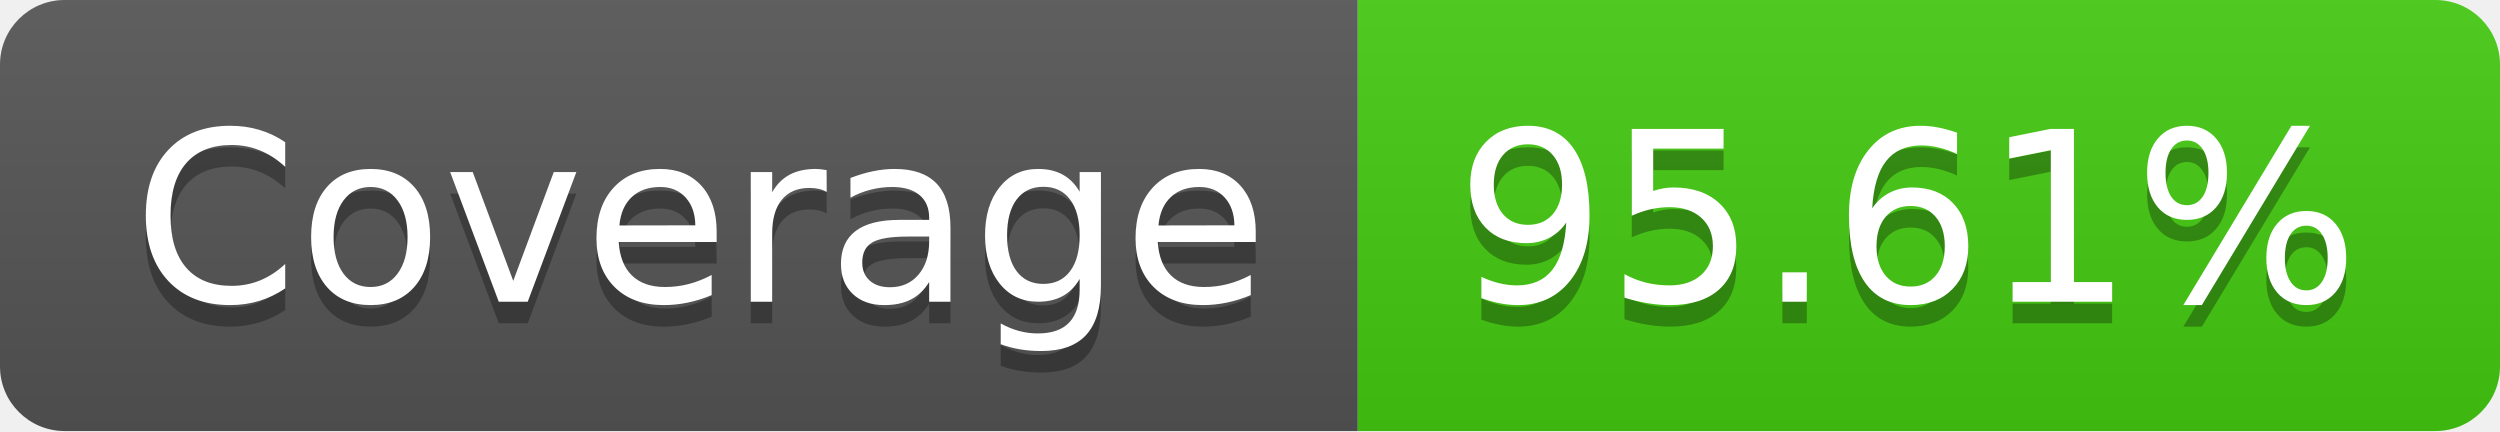
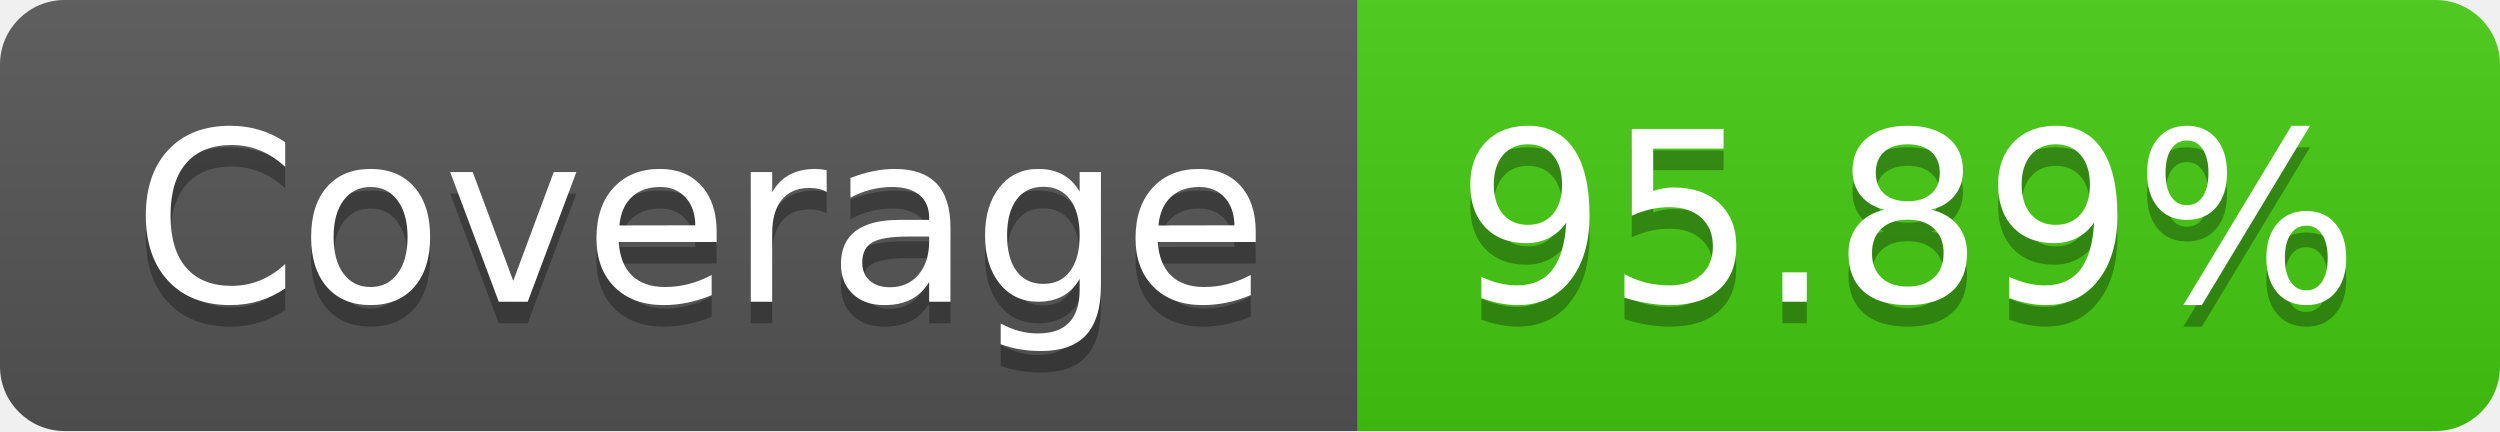
- <svg xmlns="http://www.w3.org/2000/svg" width="116" height="20" role="img" aria-label="Coverage: 95.61%">
+ <svg xmlns="http://www.w3.org/2000/svg" width="116" height="20" role="img" aria-label="Coverage: 95.89%">
  <linearGradient id="s" x2="0" y2="100%">
    <stop offset="0" stop-color="#bbb" stop-opacity=".1" />
    <stop offset="1" stop-opacity=".1" />
  </linearGradient>
  <clipPath id="r">
    <rect width="116" height="20" rx="3" fill="#fff" />
  </clipPath>
  <g clip-path="url(#r)">
    <rect width="63" height="20" fill="#555" />
    <rect x="63" width="53" height="20" fill="#4c1" />
    <rect width="116" height="20" fill="url(#s)" />
  </g>
  <g fill="#fff" text-anchor="middle" font-family="Verdana,Geneva,DejaVu Sans,sans-serif" text-rendering="geometricPrecision" font-size="110">
    <text aria-hidden="true" x="325" y="150" fill="#010101" fill-opacity=".3" transform="scale(.1)" textLength="530">Coverage</text>
    <text x="325" y="140" transform="scale(.1)" fill="#fff" textLength="530">Coverage</text>
-     <text aria-hidden="true" x="885" y="150" fill="#010101" fill-opacity=".3" transform="scale(.1)" textLength="430">95.61%</text>
-     <text x="885" y="140" transform="scale(.1)" fill="#fff" textLength="430">95.61%</text>
+     <text aria-hidden="true" x="885" y="150" fill="#010101" fill-opacity=".3" transform="scale(.1)" textLength="430">95.89%</text>
+     <text x="885" y="140" transform="scale(.1)" fill="#fff" textLength="430">95.89%</text>
  </g>
</svg>
